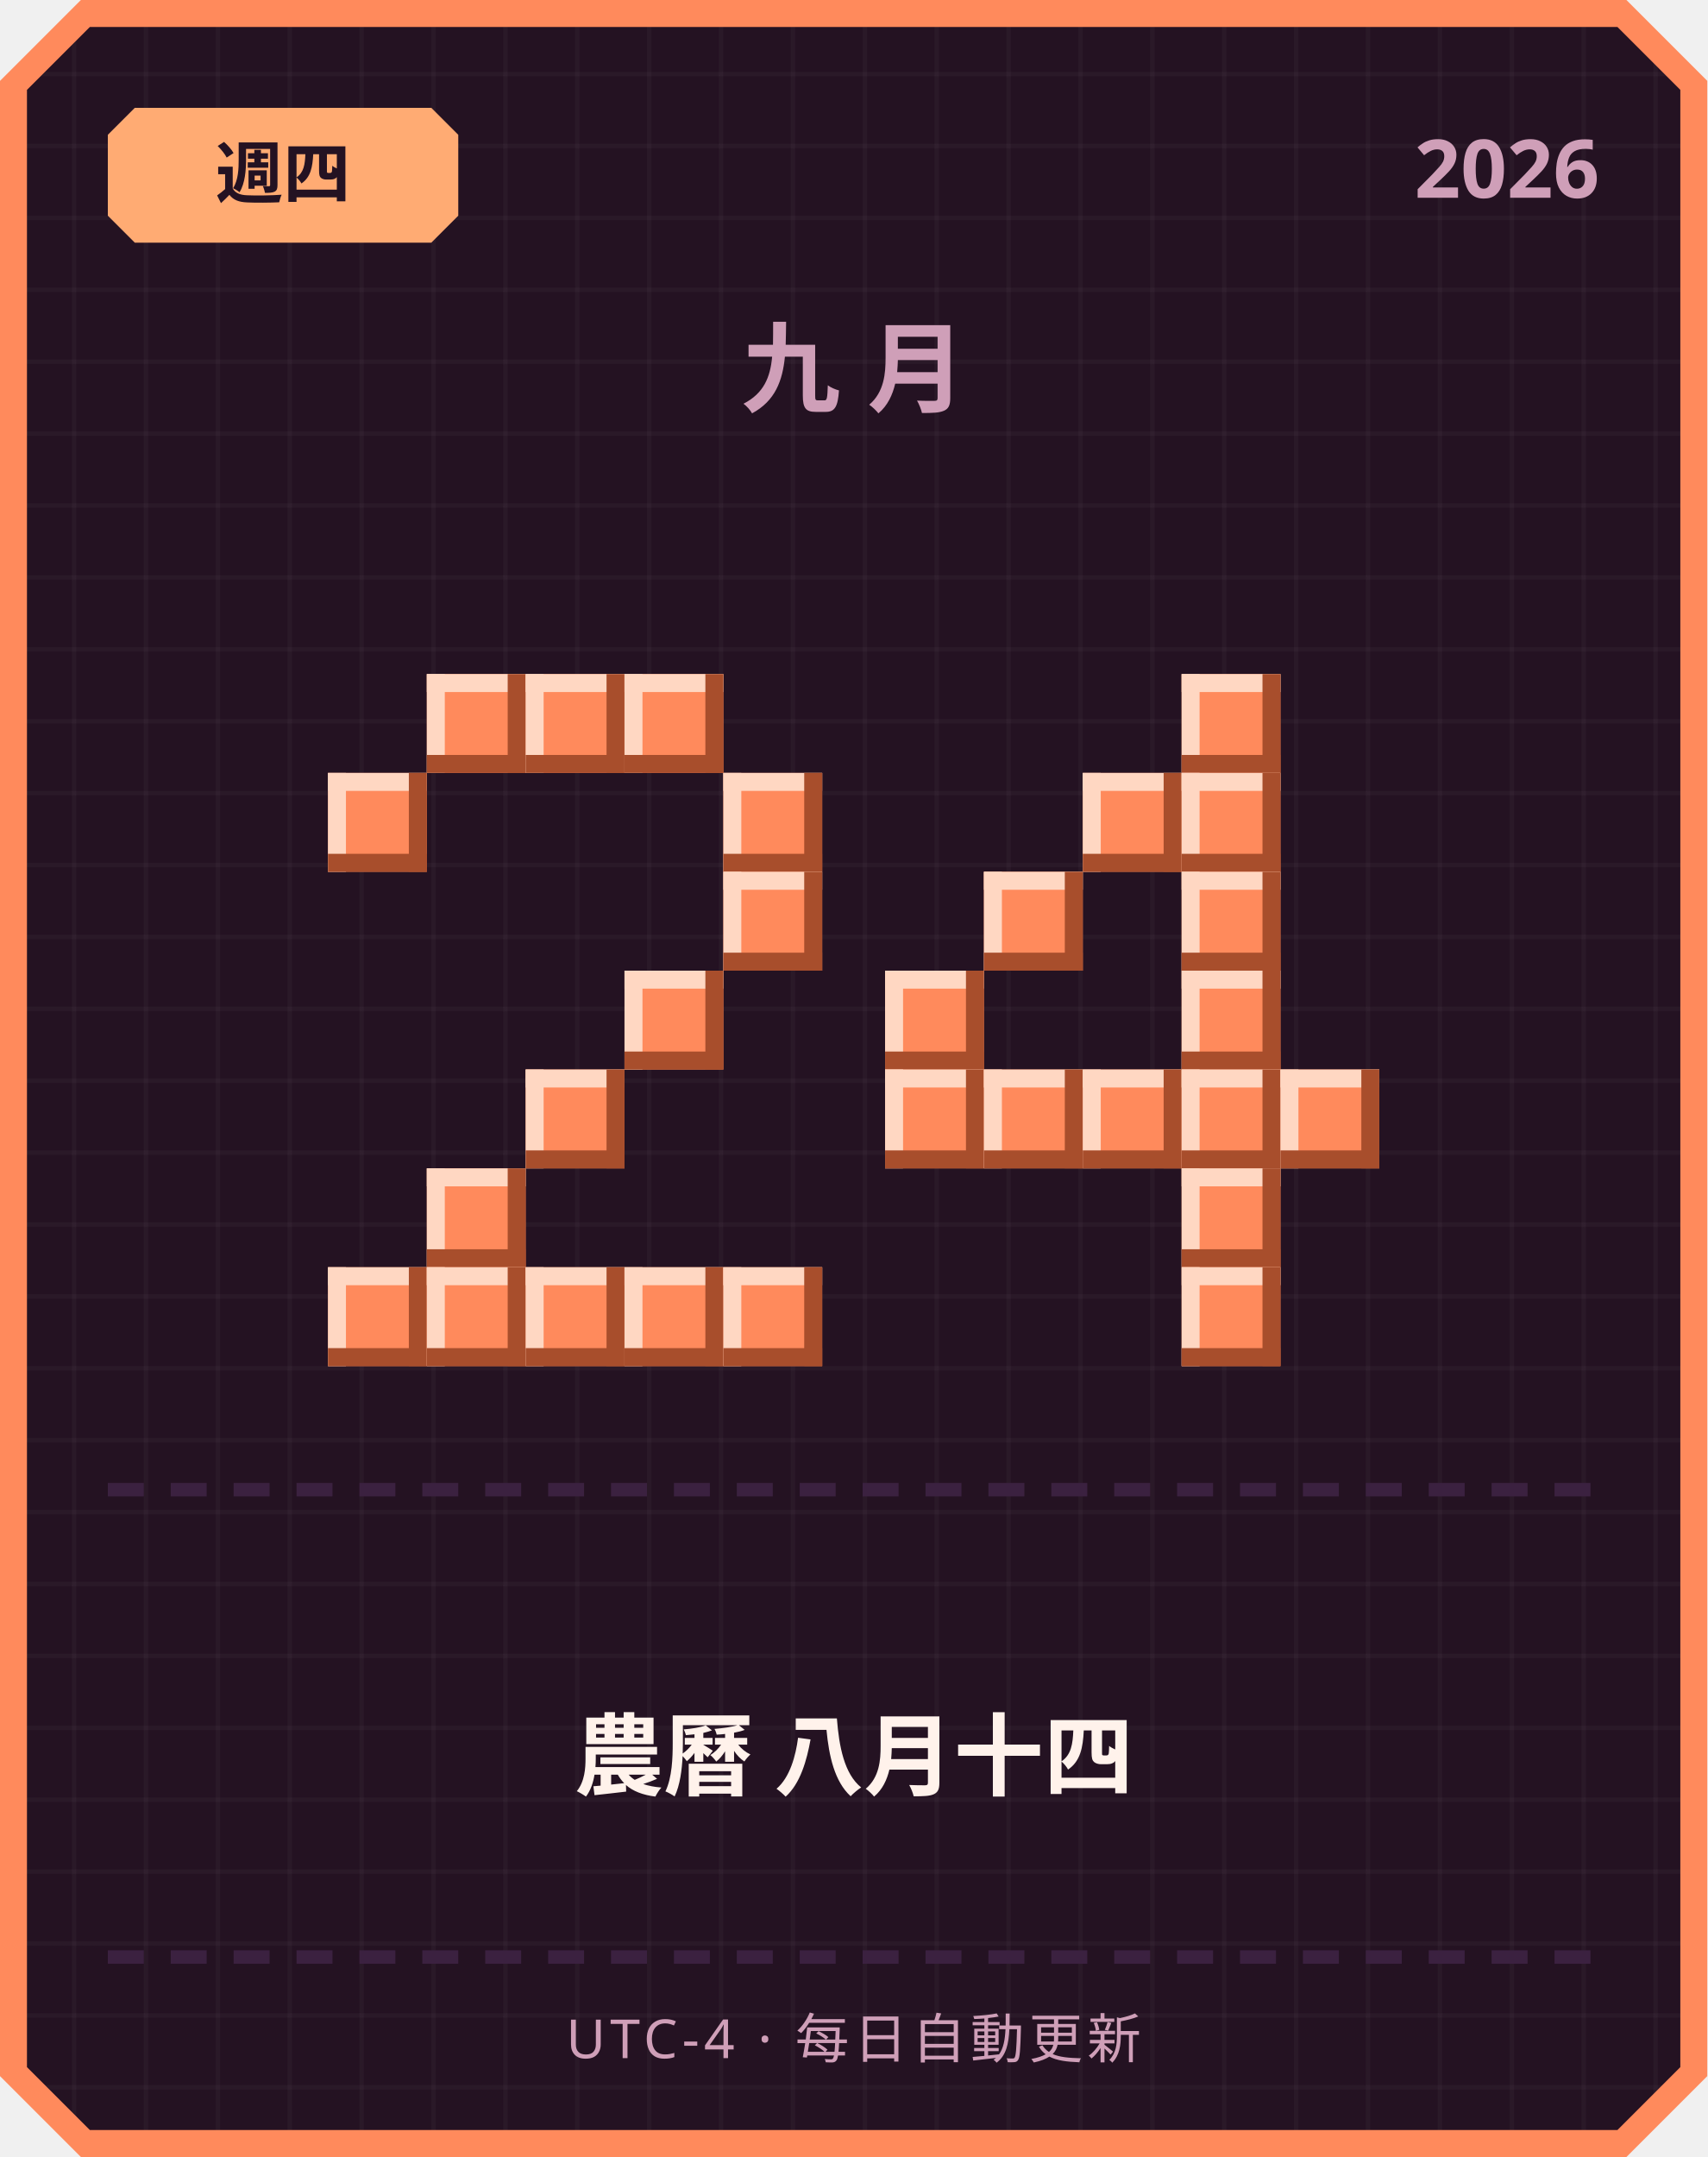
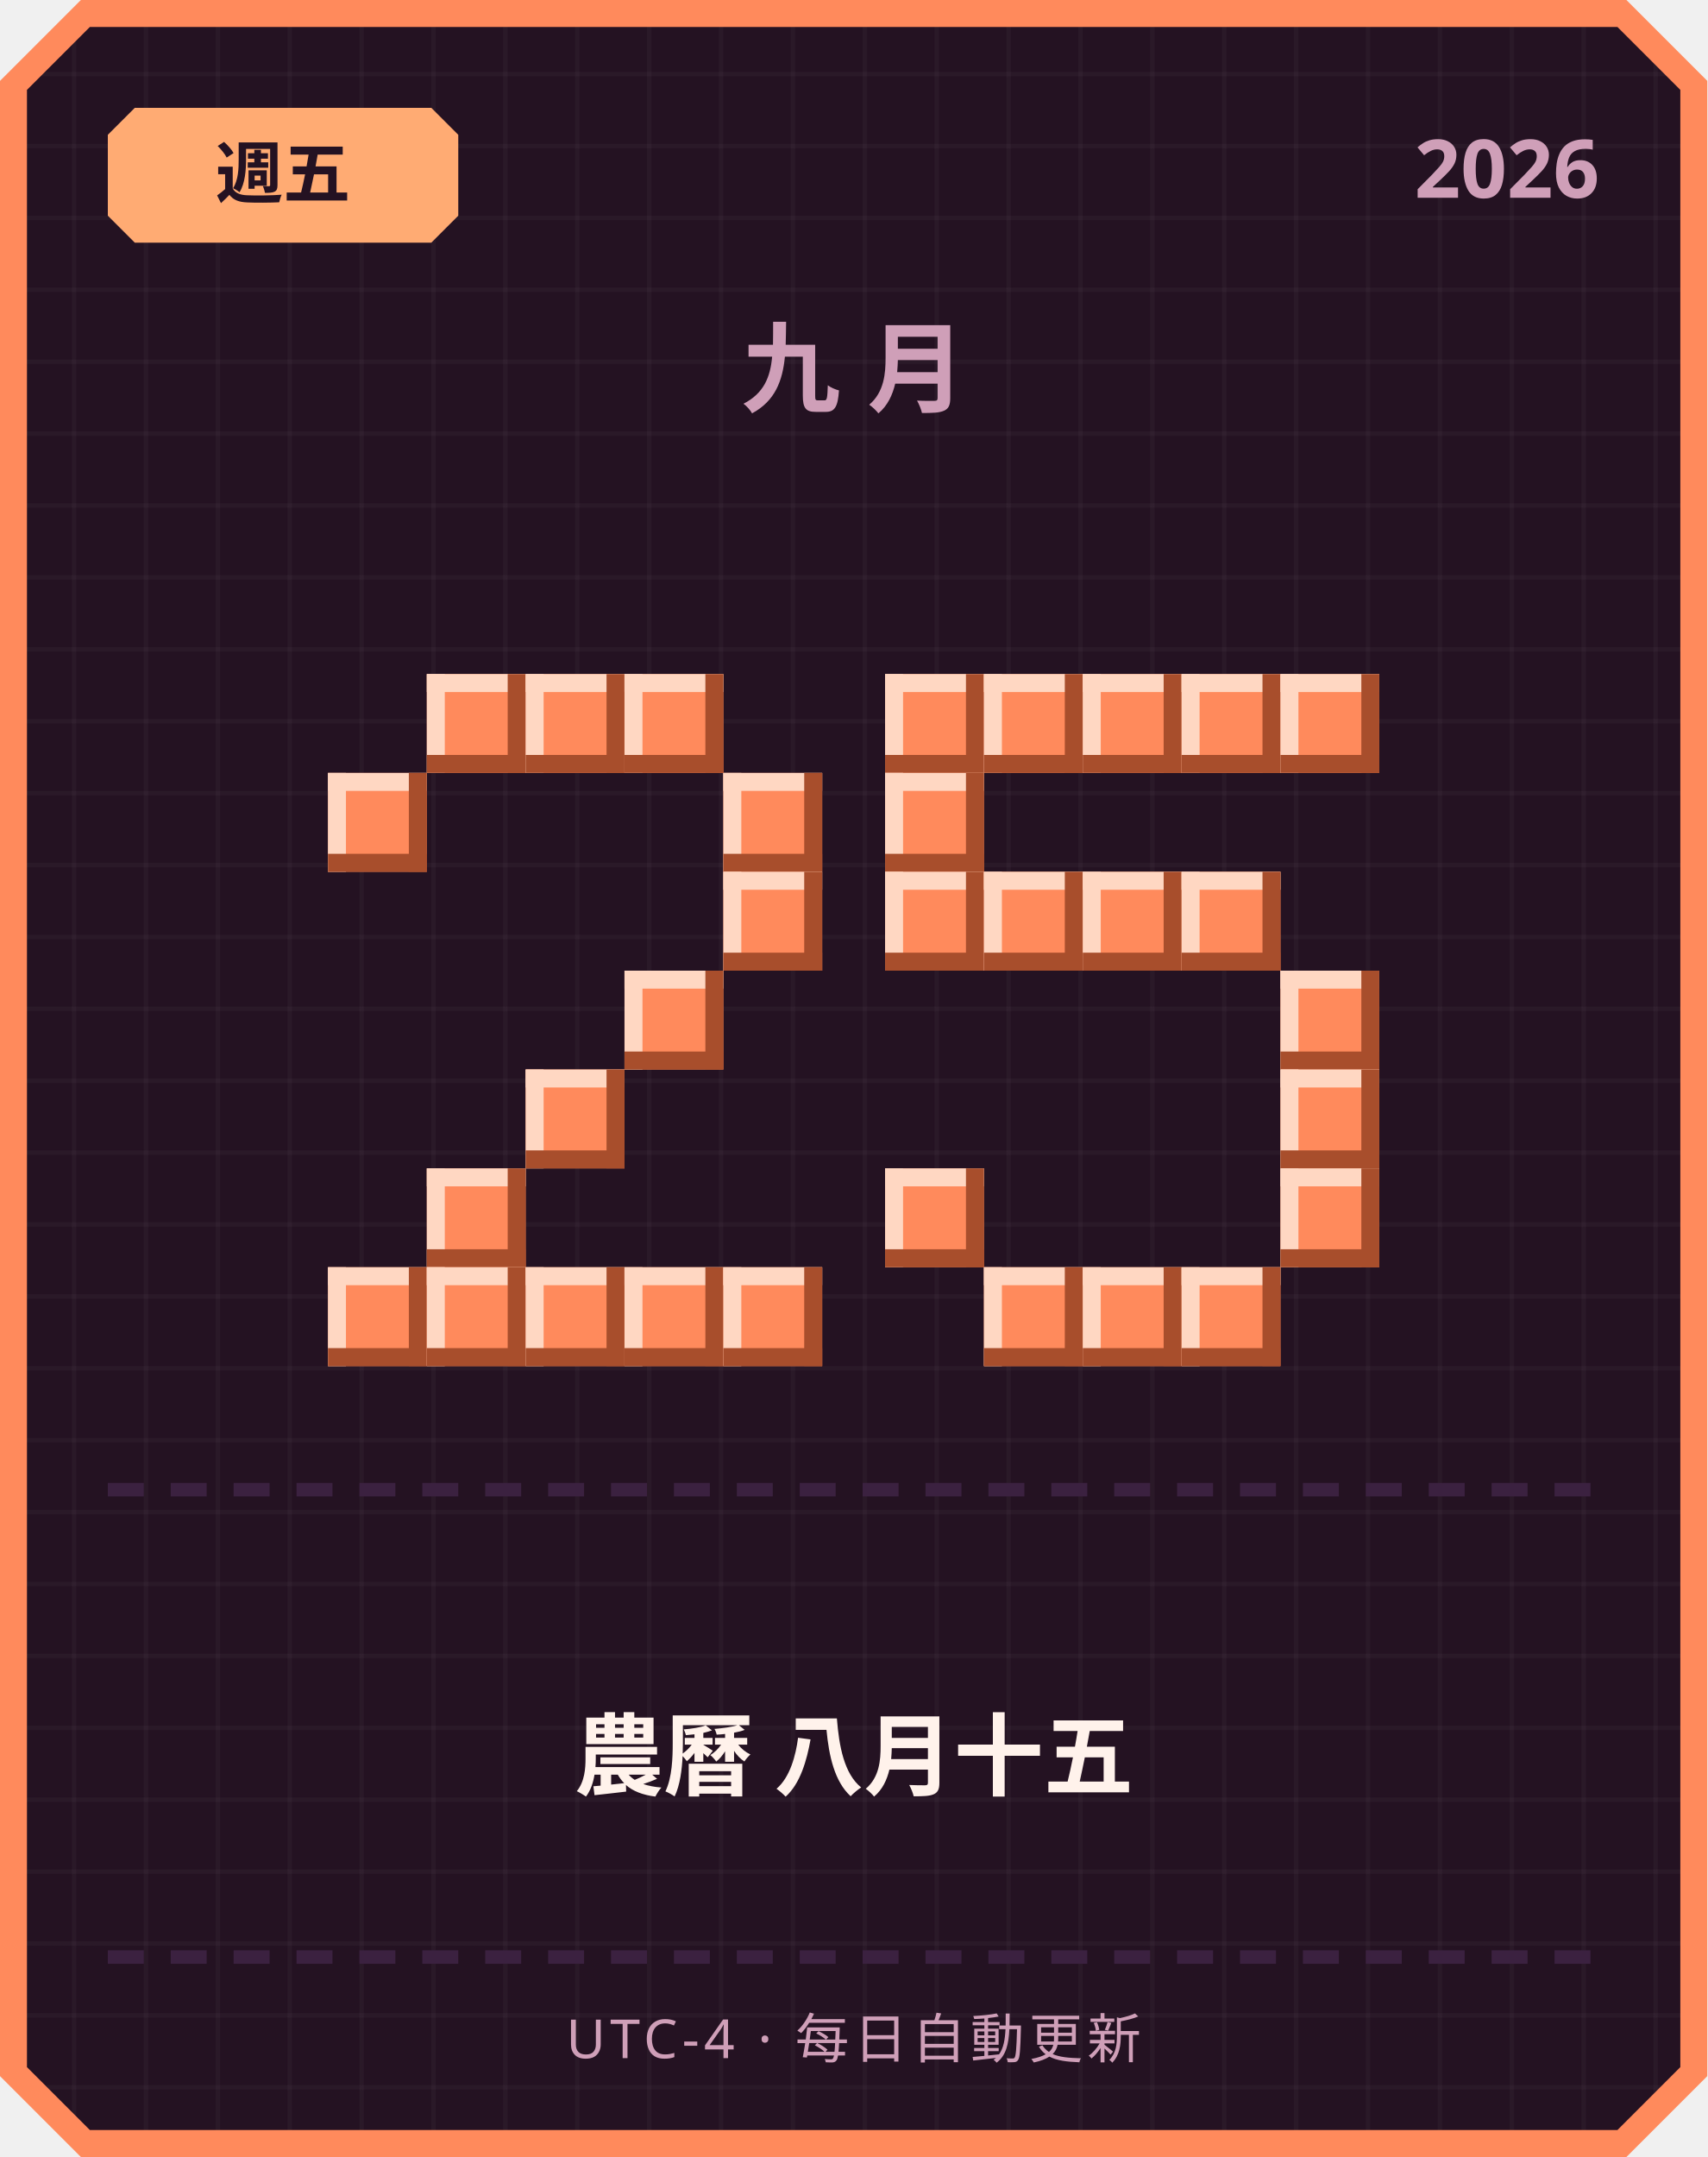
<svg xmlns="http://www.w3.org/2000/svg" width="380" height="480" viewBox="0 0 380 480">
  <defs>
    <pattern id="grid" width="16" height="16" patternUnits="userSpaceOnUse">
      <rect width="16" height="16" fill="#241222" />
      <rect width="1" height="16" fill="#ffffff" opacity="0.03" />
      <rect width="16" height="1" fill="#ffffff" opacity="0.03" />
    </pattern>
  </defs>
  <path d="M 18,0 L 362,0 L 380,18 L 380,462 L 362,480 L 18,480 L 0,462 L 0,18 Z" fill="#ff8a5c" />
  <path d="M 20,6 L 360,6 L 374,20 L 374,460 L 360,474 L 20,474 L 6,460 L 6,20 Z" fill="url(#grid)" />
  <path d="M 30,24 L 96,24 L 102,30 L 102,48 L 96,54 L 30,54 L 24,48 L 24,30 Z" fill="#ffab73" />
-   <text x="63" y="44" text-anchor="middle" font-family="'Segoe UI', sans-serif" font-size="15" font-weight="700" fill="#241222">週四</text>
+   <text x="63" y="44" text-anchor="middle" font-family="'Segoe UI', sans-serif" font-size="15" font-weight="700" fill="#241222">週五</text>
  <text x="356" y="44" text-anchor="end" font-family="'Segoe UI', sans-serif" font-size="18" font-weight="700" fill="#cf9fb8">2026</text>
  <text x="190" y="90" text-anchor="middle" font-family="'Segoe UI', sans-serif" font-size="22" font-weight="700" letter-spacing="6" fill="#cf9fb8">九月</text>
  <rect x="95" y="150" width="22" height="22" fill="#ff8a5c" />
  <rect x="95" y="150" width="22" height="4" fill="#ffd7c2" />
  <rect x="95" y="150" width="4" height="22" fill="#ffd7c2" />
  <rect x="95" y="168" width="22" height="4" fill="#a84e2c" />
  <rect x="113" y="150" width="4" height="22" fill="#a84e2c" />
  <rect x="117" y="150" width="22" height="22" fill="#ff8a5c" />
  <rect x="117" y="150" width="22" height="4" fill="#ffd7c2" />
  <rect x="117" y="150" width="4" height="22" fill="#ffd7c2" />
  <rect x="117" y="168" width="22" height="4" fill="#a84e2c" />
  <rect x="135" y="150" width="4" height="22" fill="#a84e2c" />
  <rect x="139" y="150" width="22" height="22" fill="#ff8a5c" />
  <rect x="139" y="150" width="22" height="4" fill="#ffd7c2" />
  <rect x="139" y="150" width="4" height="22" fill="#ffd7c2" />
  <rect x="139" y="168" width="22" height="4" fill="#a84e2c" />
  <rect x="157" y="150" width="4" height="22" fill="#a84e2c" />
  <rect x="73" y="172" width="22" height="22" fill="#ff8a5c" />
  <rect x="73" y="172" width="22" height="4" fill="#ffd7c2" />
  <rect x="73" y="172" width="4" height="22" fill="#ffd7c2" />
  <rect x="73" y="190" width="22" height="4" fill="#a84e2c" />
  <rect x="91" y="172" width="4" height="22" fill="#a84e2c" />
  <rect x="161" y="172" width="22" height="22" fill="#ff8a5c" />
  <rect x="161" y="172" width="22" height="4" fill="#ffd7c2" />
  <rect x="161" y="172" width="4" height="22" fill="#ffd7c2" />
  <rect x="161" y="190" width="22" height="4" fill="#a84e2c" />
  <rect x="179" y="172" width="4" height="22" fill="#a84e2c" />
  <rect x="161" y="194" width="22" height="22" fill="#ff8a5c" />
  <rect x="161" y="194" width="22" height="4" fill="#ffd7c2" />
  <rect x="161" y="194" width="4" height="22" fill="#ffd7c2" />
  <rect x="161" y="212" width="22" height="4" fill="#a84e2c" />
  <rect x="179" y="194" width="4" height="22" fill="#a84e2c" />
  <rect x="139" y="216" width="22" height="22" fill="#ff8a5c" />
  <rect x="139" y="216" width="22" height="4" fill="#ffd7c2" />
  <rect x="139" y="216" width="4" height="22" fill="#ffd7c2" />
  <rect x="139" y="234" width="22" height="4" fill="#a84e2c" />
  <rect x="157" y="216" width="4" height="22" fill="#a84e2c" />
  <rect x="117" y="238" width="22" height="22" fill="#ff8a5c" />
  <rect x="117" y="238" width="22" height="4" fill="#ffd7c2" />
  <rect x="117" y="238" width="4" height="22" fill="#ffd7c2" />
  <rect x="117" y="256" width="22" height="4" fill="#a84e2c" />
  <rect x="135" y="238" width="4" height="22" fill="#a84e2c" />
  <rect x="95" y="260" width="22" height="22" fill="#ff8a5c" />
  <rect x="95" y="260" width="22" height="4" fill="#ffd7c2" />
  <rect x="95" y="260" width="4" height="22" fill="#ffd7c2" />
  <rect x="95" y="278" width="22" height="4" fill="#a84e2c" />
  <rect x="113" y="260" width="4" height="22" fill="#a84e2c" />
  <rect x="73" y="282" width="22" height="22" fill="#ff8a5c" />
  <rect x="73" y="282" width="22" height="4" fill="#ffd7c2" />
  <rect x="73" y="282" width="4" height="22" fill="#ffd7c2" />
  <rect x="73" y="300" width="22" height="4" fill="#a84e2c" />
  <rect x="91" y="282" width="4" height="22" fill="#a84e2c" />
  <rect x="95" y="282" width="22" height="22" fill="#ff8a5c" />
  <rect x="95" y="282" width="22" height="4" fill="#ffd7c2" />
  <rect x="95" y="282" width="4" height="22" fill="#ffd7c2" />
  <rect x="95" y="300" width="22" height="4" fill="#a84e2c" />
  <rect x="113" y="282" width="4" height="22" fill="#a84e2c" />
  <rect x="117" y="282" width="22" height="22" fill="#ff8a5c" />
  <rect x="117" y="282" width="22" height="4" fill="#ffd7c2" />
  <rect x="117" y="282" width="4" height="22" fill="#ffd7c2" />
  <rect x="117" y="300" width="22" height="4" fill="#a84e2c" />
  <rect x="135" y="282" width="4" height="22" fill="#a84e2c" />
  <rect x="139" y="282" width="22" height="22" fill="#ff8a5c" />
  <rect x="139" y="282" width="22" height="4" fill="#ffd7c2" />
  <rect x="139" y="282" width="4" height="22" fill="#ffd7c2" />
  <rect x="139" y="300" width="22" height="4" fill="#a84e2c" />
  <rect x="157" y="282" width="4" height="22" fill="#a84e2c" />
  <rect x="161" y="282" width="22" height="22" fill="#ff8a5c" />
  <rect x="161" y="282" width="22" height="4" fill="#ffd7c2" />
  <rect x="161" y="282" width="4" height="22" fill="#ffd7c2" />
  <rect x="161" y="300" width="22" height="4" fill="#a84e2c" />
  <rect x="179" y="282" width="4" height="22" fill="#a84e2c" />
+   <rect x="197" y="150" width="22" height="22" fill="#ff8a5c" />
+   <rect x="197" y="150" width="22" height="4" fill="#ffd7c2" />
+   <rect x="197" y="150" width="4" height="22" fill="#ffd7c2" />
+   <rect x="197" y="168" width="22" height="4" fill="#a84e2c" />
+   <rect x="215" y="150" width="4" height="22" fill="#a84e2c" />
+   <rect x="219" y="150" width="22" height="22" fill="#ff8a5c" />
+   <rect x="219" y="150" width="22" height="4" fill="#ffd7c2" />
+   <rect x="219" y="150" width="4" height="22" fill="#ffd7c2" />
+   <rect x="219" y="168" width="22" height="4" fill="#a84e2c" />
+   <rect x="237" y="150" width="4" height="22" fill="#a84e2c" />
+   <rect x="241" y="150" width="22" height="22" fill="#ff8a5c" />
+   <rect x="241" y="150" width="22" height="4" fill="#ffd7c2" />
+   <rect x="241" y="150" width="4" height="22" fill="#ffd7c2" />
+   <rect x="241" y="168" width="22" height="4" fill="#a84e2c" />
+   <rect x="259" y="150" width="4" height="22" fill="#a84e2c" />
  <rect x="263" y="150" width="22" height="22" fill="#ff8a5c" />
  <rect x="263" y="150" width="22" height="4" fill="#ffd7c2" />
  <rect x="263" y="150" width="4" height="22" fill="#ffd7c2" />
  <rect x="263" y="168" width="22" height="4" fill="#a84e2c" />
  <rect x="281" y="150" width="4" height="22" fill="#a84e2c" />
-   <rect x="241" y="172" width="22" height="22" fill="#ff8a5c" />
-   <rect x="241" y="172" width="22" height="4" fill="#ffd7c2" />
-   <rect x="241" y="172" width="4" height="22" fill="#ffd7c2" />
-   <rect x="241" y="190" width="22" height="4" fill="#a84e2c" />
-   <rect x="259" y="172" width="4" height="22" fill="#a84e2c" />
-   <rect x="263" y="172" width="22" height="22" fill="#ff8a5c" />
-   <rect x="263" y="172" width="22" height="4" fill="#ffd7c2" />
-   <rect x="263" y="172" width="4" height="22" fill="#ffd7c2" />
-   <rect x="263" y="190" width="22" height="4" fill="#a84e2c" />
-   <rect x="281" y="172" width="4" height="22" fill="#a84e2c" />
+   <rect x="285" y="150" width="22" height="22" fill="#ff8a5c" />
+   <rect x="285" y="150" width="22" height="4" fill="#ffd7c2" />
+   <rect x="285" y="150" width="4" height="22" fill="#ffd7c2" />
+   <rect x="285" y="168" width="22" height="4" fill="#a84e2c" />
+   <rect x="303" y="150" width="4" height="22" fill="#a84e2c" />
+   <rect x="197" y="172" width="22" height="22" fill="#ff8a5c" />
+   <rect x="197" y="172" width="22" height="4" fill="#ffd7c2" />
+   <rect x="197" y="172" width="4" height="22" fill="#ffd7c2" />
+   <rect x="197" y="190" width="22" height="4" fill="#a84e2c" />
+   <rect x="215" y="172" width="4" height="22" fill="#a84e2c" />
+   <rect x="197" y="194" width="22" height="22" fill="#ff8a5c" />
+   <rect x="197" y="194" width="22" height="4" fill="#ffd7c2" />
+   <rect x="197" y="194" width="4" height="22" fill="#ffd7c2" />
+   <rect x="197" y="212" width="22" height="4" fill="#a84e2c" />
+   <rect x="215" y="194" width="4" height="22" fill="#a84e2c" />
  <rect x="219" y="194" width="22" height="22" fill="#ff8a5c" />
  <rect x="219" y="194" width="22" height="4" fill="#ffd7c2" />
  <rect x="219" y="194" width="4" height="22" fill="#ffd7c2" />
  <rect x="219" y="212" width="22" height="4" fill="#a84e2c" />
  <rect x="237" y="194" width="4" height="22" fill="#a84e2c" />
+   <rect x="241" y="194" width="22" height="22" fill="#ff8a5c" />
+   <rect x="241" y="194" width="22" height="4" fill="#ffd7c2" />
+   <rect x="241" y="194" width="4" height="22" fill="#ffd7c2" />
+   <rect x="241" y="212" width="22" height="4" fill="#a84e2c" />
+   <rect x="259" y="194" width="4" height="22" fill="#a84e2c" />
  <rect x="263" y="194" width="22" height="22" fill="#ff8a5c" />
  <rect x="263" y="194" width="22" height="4" fill="#ffd7c2" />
  <rect x="263" y="194" width="4" height="22" fill="#ffd7c2" />
  <rect x="263" y="212" width="22" height="4" fill="#a84e2c" />
  <rect x="281" y="194" width="4" height="22" fill="#a84e2c" />
-   <rect x="197" y="216" width="22" height="22" fill="#ff8a5c" />
-   <rect x="197" y="216" width="22" height="4" fill="#ffd7c2" />
-   <rect x="197" y="216" width="4" height="22" fill="#ffd7c2" />
-   <rect x="197" y="234" width="22" height="4" fill="#a84e2c" />
-   <rect x="215" y="216" width="4" height="22" fill="#a84e2c" />
-   <rect x="263" y="216" width="22" height="22" fill="#ff8a5c" />
-   <rect x="263" y="216" width="22" height="4" fill="#ffd7c2" />
-   <rect x="263" y="216" width="4" height="22" fill="#ffd7c2" />
-   <rect x="263" y="234" width="22" height="4" fill="#a84e2c" />
-   <rect x="281" y="216" width="4" height="22" fill="#a84e2c" />
-   <rect x="197" y="238" width="22" height="22" fill="#ff8a5c" />
-   <rect x="197" y="238" width="22" height="4" fill="#ffd7c2" />
-   <rect x="197" y="238" width="4" height="22" fill="#ffd7c2" />
-   <rect x="197" y="256" width="22" height="4" fill="#a84e2c" />
-   <rect x="215" y="238" width="4" height="22" fill="#a84e2c" />
-   <rect x="219" y="238" width="22" height="22" fill="#ff8a5c" />
-   <rect x="219" y="238" width="22" height="4" fill="#ffd7c2" />
-   <rect x="219" y="238" width="4" height="22" fill="#ffd7c2" />
-   <rect x="219" y="256" width="22" height="4" fill="#a84e2c" />
-   <rect x="237" y="238" width="4" height="22" fill="#a84e2c" />
-   <rect x="241" y="238" width="22" height="22" fill="#ff8a5c" />
-   <rect x="241" y="238" width="22" height="4" fill="#ffd7c2" />
-   <rect x="241" y="238" width="4" height="22" fill="#ffd7c2" />
-   <rect x="241" y="256" width="22" height="4" fill="#a84e2c" />
-   <rect x="259" y="238" width="4" height="22" fill="#a84e2c" />
-   <rect x="263" y="238" width="22" height="22" fill="#ff8a5c" />
-   <rect x="263" y="238" width="22" height="4" fill="#ffd7c2" />
-   <rect x="263" y="238" width="4" height="22" fill="#ffd7c2" />
-   <rect x="263" y="256" width="22" height="4" fill="#a84e2c" />
-   <rect x="281" y="238" width="4" height="22" fill="#a84e2c" />
+   <rect x="285" y="216" width="22" height="22" fill="#ff8a5c" />
+   <rect x="285" y="216" width="22" height="4" fill="#ffd7c2" />
+   <rect x="285" y="216" width="4" height="22" fill="#ffd7c2" />
+   <rect x="285" y="234" width="22" height="4" fill="#a84e2c" />
+   <rect x="303" y="216" width="4" height="22" fill="#a84e2c" />
  <rect x="285" y="238" width="22" height="22" fill="#ff8a5c" />
  <rect x="285" y="238" width="22" height="4" fill="#ffd7c2" />
  <rect x="285" y="238" width="4" height="22" fill="#ffd7c2" />
  <rect x="285" y="256" width="22" height="4" fill="#a84e2c" />
  <rect x="303" y="238" width="4" height="22" fill="#a84e2c" />
-   <rect x="263" y="260" width="22" height="22" fill="#ff8a5c" />
-   <rect x="263" y="260" width="22" height="4" fill="#ffd7c2" />
-   <rect x="263" y="260" width="4" height="22" fill="#ffd7c2" />
-   <rect x="263" y="278" width="22" height="4" fill="#a84e2c" />
-   <rect x="281" y="260" width="4" height="22" fill="#a84e2c" />
+   <rect x="197" y="260" width="22" height="22" fill="#ff8a5c" />
+   <rect x="197" y="260" width="22" height="4" fill="#ffd7c2" />
+   <rect x="197" y="260" width="4" height="22" fill="#ffd7c2" />
+   <rect x="197" y="278" width="22" height="4" fill="#a84e2c" />
+   <rect x="215" y="260" width="4" height="22" fill="#a84e2c" />
+   <rect x="285" y="260" width="22" height="22" fill="#ff8a5c" />
+   <rect x="285" y="260" width="22" height="4" fill="#ffd7c2" />
+   <rect x="285" y="260" width="4" height="22" fill="#ffd7c2" />
+   <rect x="285" y="278" width="22" height="4" fill="#a84e2c" />
+   <rect x="303" y="260" width="4" height="22" fill="#a84e2c" />
+   <rect x="219" y="282" width="22" height="22" fill="#ff8a5c" />
+   <rect x="219" y="282" width="22" height="4" fill="#ffd7c2" />
+   <rect x="219" y="282" width="4" height="22" fill="#ffd7c2" />
+   <rect x="219" y="300" width="22" height="4" fill="#a84e2c" />
+   <rect x="237" y="282" width="4" height="22" fill="#a84e2c" />
+   <rect x="241" y="282" width="22" height="22" fill="#ff8a5c" />
+   <rect x="241" y="282" width="22" height="4" fill="#ffd7c2" />
+   <rect x="241" y="282" width="4" height="22" fill="#ffd7c2" />
+   <rect x="241" y="300" width="22" height="4" fill="#a84e2c" />
+   <rect x="259" y="282" width="4" height="22" fill="#a84e2c" />
  <rect x="263" y="282" width="22" height="22" fill="#ff8a5c" />
  <rect x="263" y="282" width="22" height="4" fill="#ffd7c2" />
  <rect x="263" y="282" width="4" height="22" fill="#ffd7c2" />
  <rect x="263" y="300" width="22" height="4" fill="#a84e2c" />
  <rect x="281" y="282" width="4" height="22" fill="#a84e2c" />
  <rect x="24" y="330" width="8" height="3" fill="#3b2140" />
  <rect x="38" y="330" width="8" height="3" fill="#3b2140" />
  <rect x="52" y="330" width="8" height="3" fill="#3b2140" />
  <rect x="66" y="330" width="8" height="3" fill="#3b2140" />
  <rect x="80" y="330" width="8" height="3" fill="#3b2140" />
  <rect x="94" y="330" width="8" height="3" fill="#3b2140" />
  <rect x="108" y="330" width="8" height="3" fill="#3b2140" />
  <rect x="122" y="330" width="8" height="3" fill="#3b2140" />
  <rect x="136" y="330" width="8" height="3" fill="#3b2140" />
  <rect x="150" y="330" width="8" height="3" fill="#3b2140" />
  <rect x="164" y="330" width="8" height="3" fill="#3b2140" />
  <rect x="178" y="330" width="8" height="3" fill="#3b2140" />
  <rect x="192" y="330" width="8" height="3" fill="#3b2140" />
  <rect x="206" y="330" width="8" height="3" fill="#3b2140" />
  <rect x="220" y="330" width="8" height="3" fill="#3b2140" />
  <rect x="234" y="330" width="8" height="3" fill="#3b2140" />
  <rect x="248" y="330" width="8" height="3" fill="#3b2140" />
  <rect x="262" y="330" width="8" height="3" fill="#3b2140" />
  <rect x="276" y="330" width="8" height="3" fill="#3b2140" />
  <rect x="290" y="330" width="8" height="3" fill="#3b2140" />
  <rect x="304" y="330" width="8" height="3" fill="#3b2140" />
  <rect x="318" y="330" width="8" height="3" fill="#3b2140" />
  <rect x="332" y="330" width="8" height="3" fill="#3b2140" />
  <rect x="346" y="330" width="8" height="3" fill="#3b2140" />
-   <text x="190" y="398" text-anchor="middle" font-family="'Segoe UI', 'Microsoft JhengHei', sans-serif" font-size="20" font-weight="700" fill="#fff2eb">農曆 八月十四</text>
+   <text x="190" y="398" text-anchor="middle" font-family="'Segoe UI', 'Microsoft JhengHei', sans-serif" font-size="20" font-weight="700" fill="#fff2eb">農曆 八月十五</text>
  <rect x="24" y="434" width="8" height="3" fill="#3b2140" />
  <rect x="38" y="434" width="8" height="3" fill="#3b2140" />
  <rect x="52" y="434" width="8" height="3" fill="#3b2140" />
  <rect x="66" y="434" width="8" height="3" fill="#3b2140" />
  <rect x="80" y="434" width="8" height="3" fill="#3b2140" />
  <rect x="94" y="434" width="8" height="3" fill="#3b2140" />
  <rect x="108" y="434" width="8" height="3" fill="#3b2140" />
  <rect x="122" y="434" width="8" height="3" fill="#3b2140" />
  <rect x="136" y="434" width="8" height="3" fill="#3b2140" />
  <rect x="150" y="434" width="8" height="3" fill="#3b2140" />
  <rect x="164" y="434" width="8" height="3" fill="#3b2140" />
  <rect x="178" y="434" width="8" height="3" fill="#3b2140" />
  <rect x="192" y="434" width="8" height="3" fill="#3b2140" />
  <rect x="206" y="434" width="8" height="3" fill="#3b2140" />
  <rect x="220" y="434" width="8" height="3" fill="#3b2140" />
  <rect x="234" y="434" width="8" height="3" fill="#3b2140" />
  <rect x="248" y="434" width="8" height="3" fill="#3b2140" />
  <rect x="262" y="434" width="8" height="3" fill="#3b2140" />
  <rect x="276" y="434" width="8" height="3" fill="#3b2140" />
  <rect x="290" y="434" width="8" height="3" fill="#3b2140" />
  <rect x="304" y="434" width="8" height="3" fill="#3b2140" />
  <rect x="318" y="434" width="8" height="3" fill="#3b2140" />
  <rect x="332" y="434" width="8" height="3" fill="#3b2140" />
  <rect x="346" y="434" width="8" height="3" fill="#3b2140" />
  <text x="190" y="458" text-anchor="middle" font-family="'Segoe UI', sans-serif" font-size="12" letter-spacing="1" fill="#cf9fb8">UTC-4 · 每日自動更新</text>
</svg>
